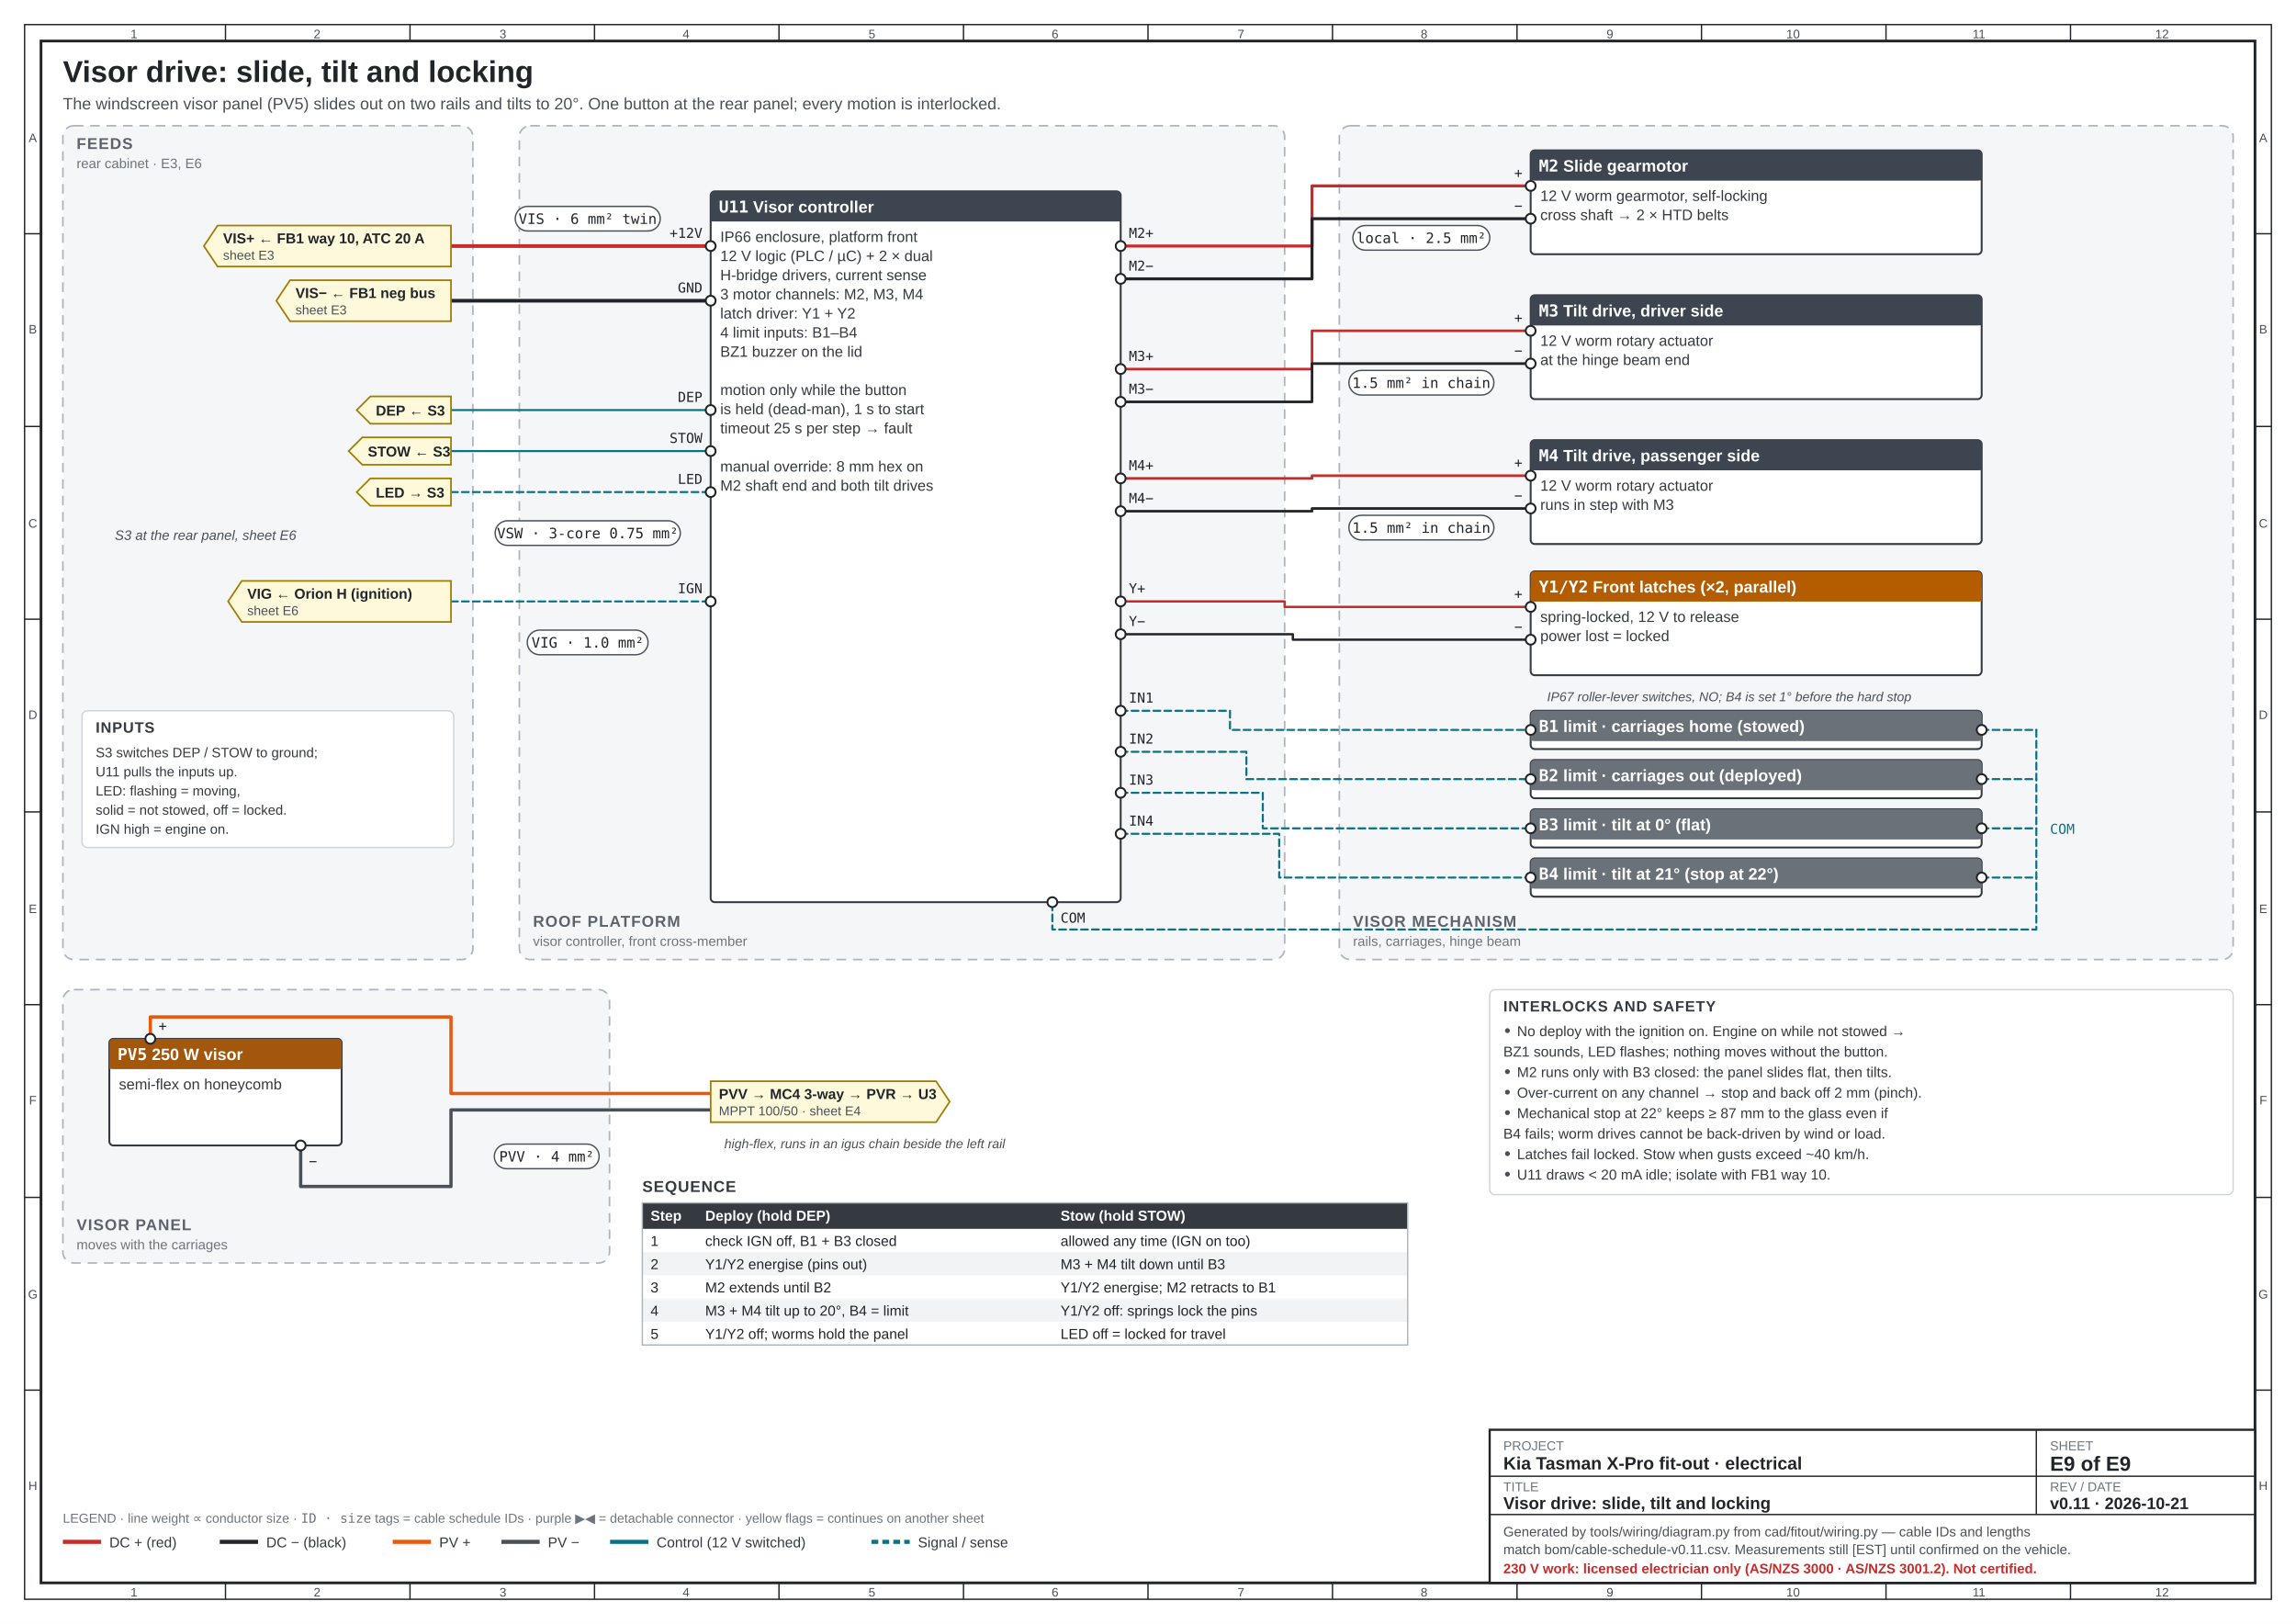
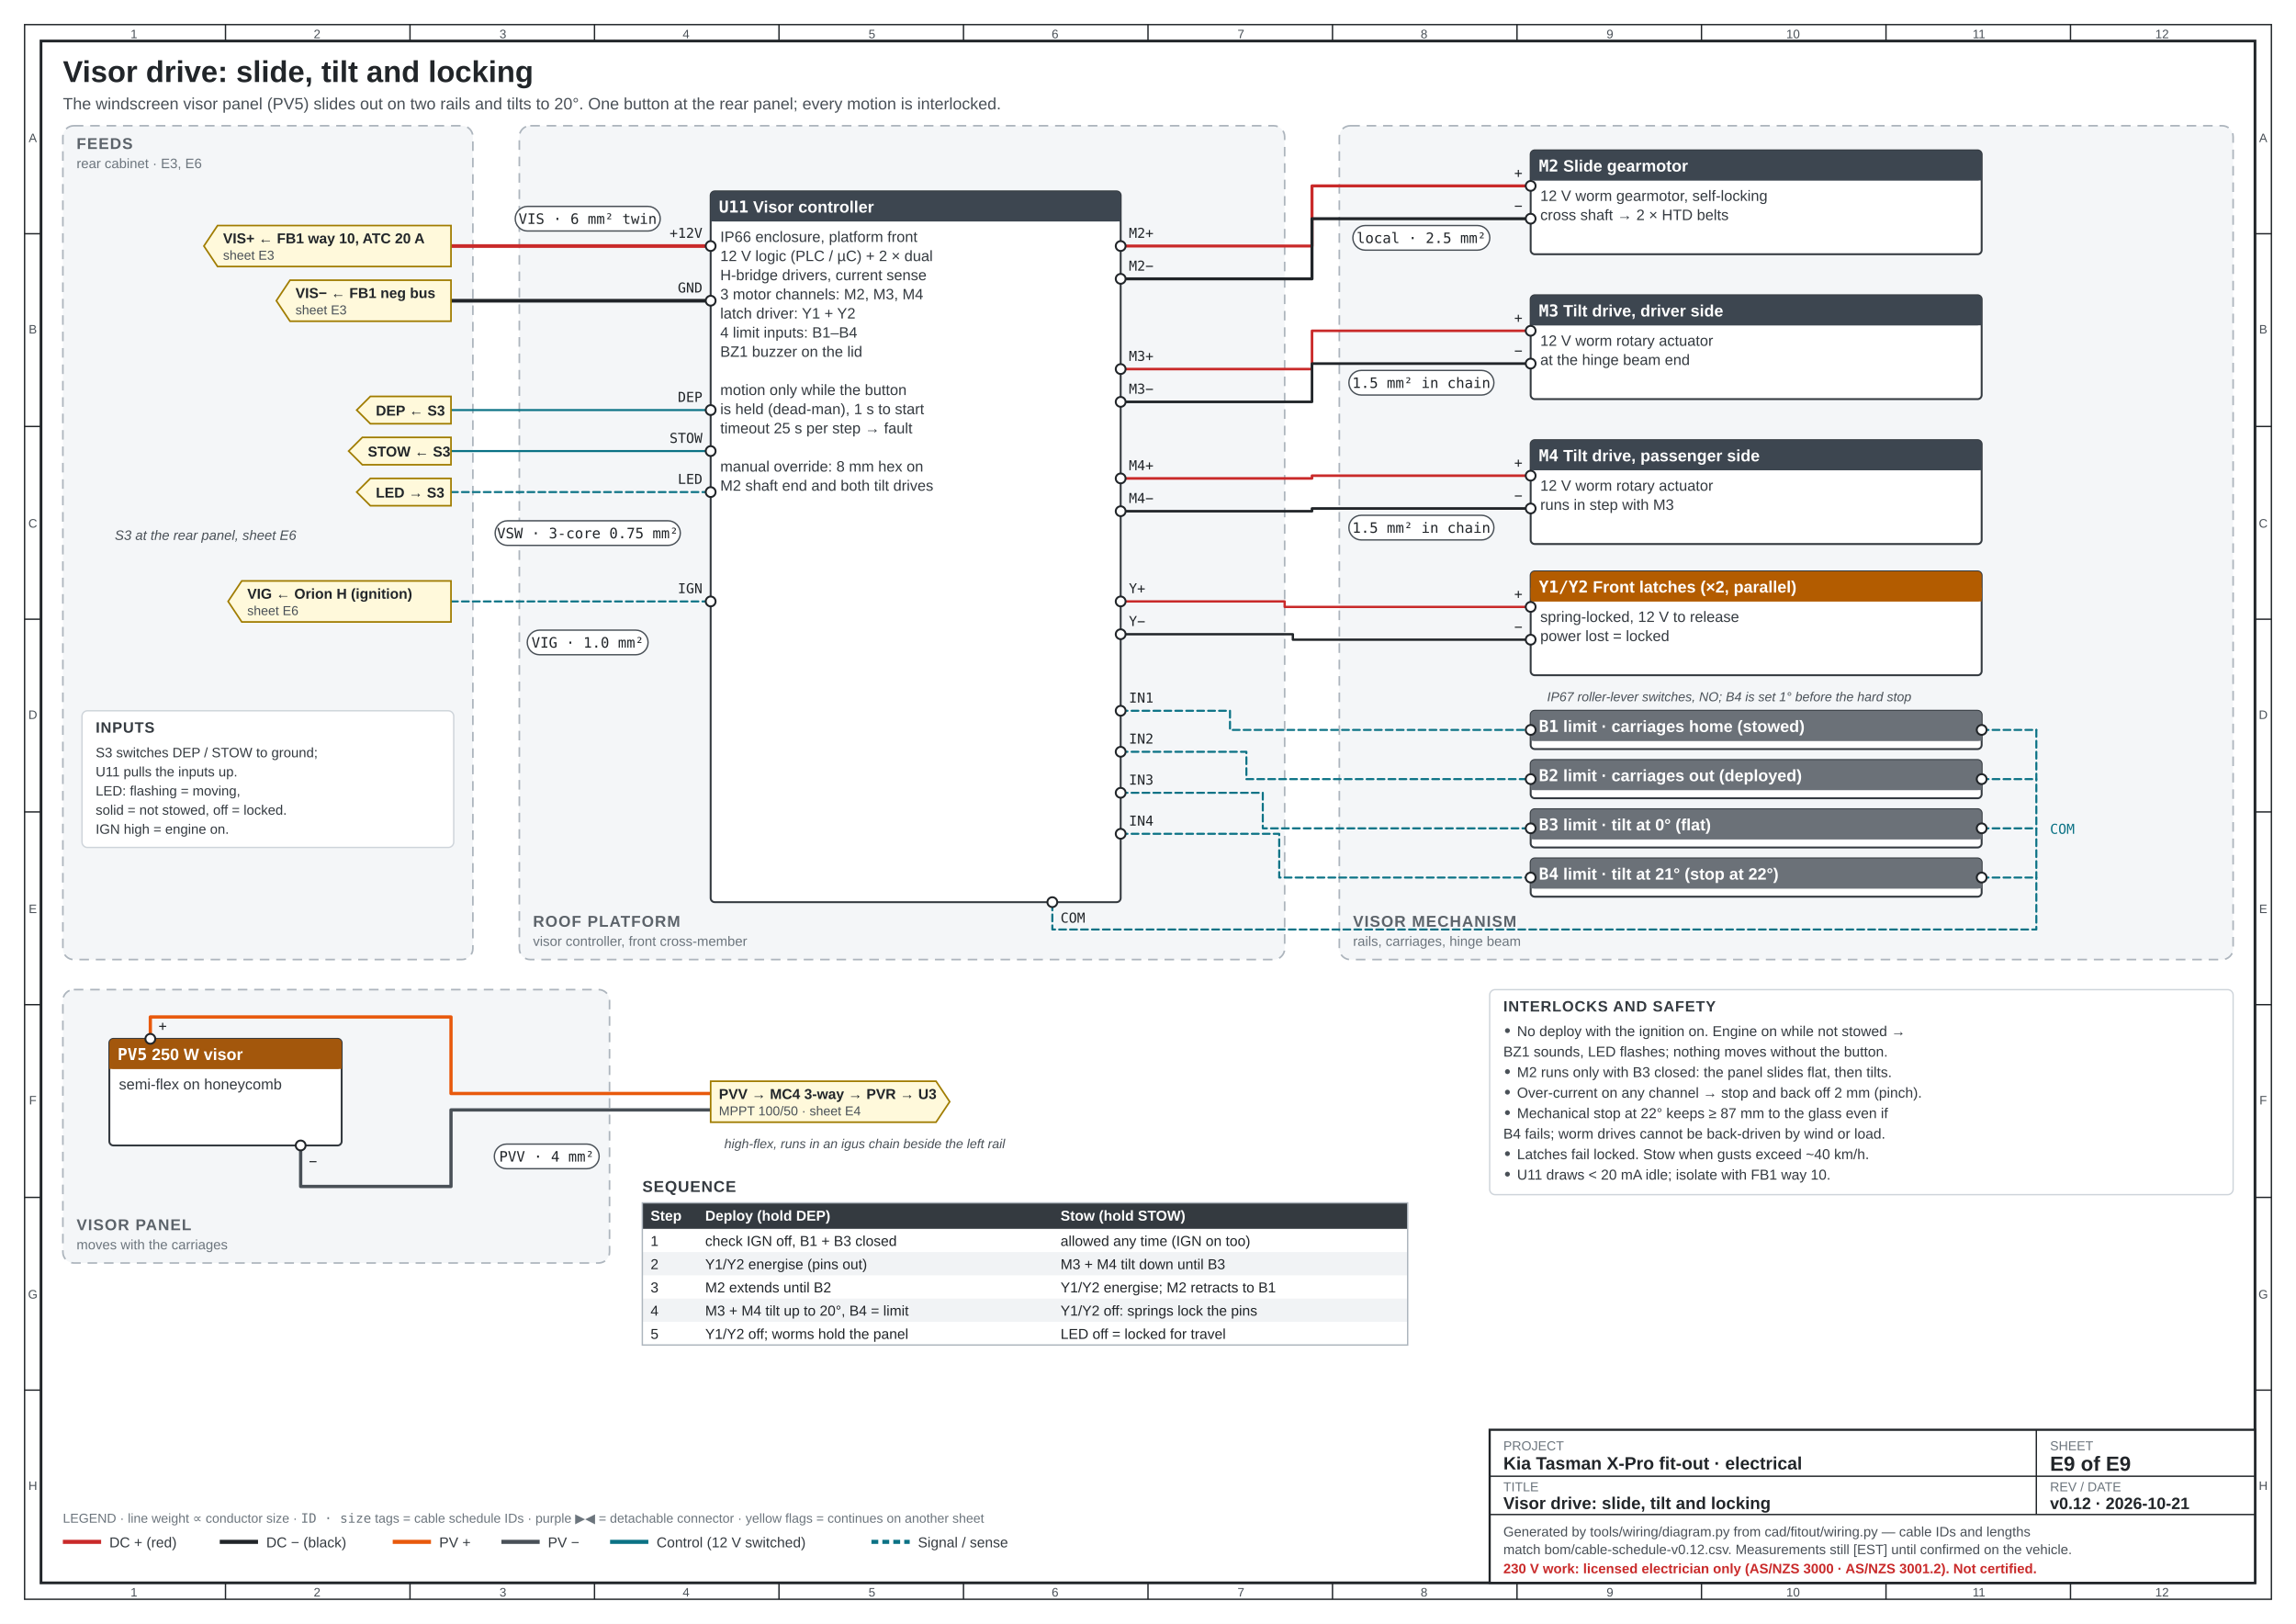
<svg xmlns="http://www.w3.org/2000/svg" viewBox="0 0 1680 1188" width="1680" height="1188" font-family="'IBM Plex Sans', 'Segoe UI', Arial, sans-serif" role="img" aria-label="Visor drive: slide, tilt and locking">
  <rect x="0" y="0" width="1680" height="1188" fill="#ffffff" />
  <rect x="18" y="18" width="1644" height="1152" fill="none" stroke="#212529" stroke-width="1" />
  <rect x="30" y="30" width="1620" height="1128" fill="none" stroke="#212529" stroke-width="2" />
  <text x="98" y="28" font-size="9" text-anchor="middle" fill="#495057">1</text>
  <text x="98" y="1168" font-size="9" text-anchor="middle" fill="#495057">1</text>
  <text x="232" y="28" font-size="9" text-anchor="middle" fill="#495057">2</text>
  <text x="232" y="1168" font-size="9" text-anchor="middle" fill="#495057">2</text>
  <line x1="165" y1="18" x2="165" y2="30" stroke="#212529" />
  <line x1="165" y1="1158" x2="165" y2="1170" stroke="#212529" />
  <text x="368" y="28" font-size="9" text-anchor="middle" fill="#495057">3</text>
  <text x="368" y="1168" font-size="9" text-anchor="middle" fill="#495057">3</text>
  <line x1="300" y1="18" x2="300" y2="30" stroke="#212529" />
  <line x1="300" y1="1158" x2="300" y2="1170" stroke="#212529" />
  <text x="502" y="28" font-size="9" text-anchor="middle" fill="#495057">4</text>
  <text x="502" y="1168" font-size="9" text-anchor="middle" fill="#495057">4</text>
  <line x1="435" y1="18" x2="435" y2="30" stroke="#212529" />
  <line x1="435" y1="1158" x2="435" y2="1170" stroke="#212529" />
  <text x="638" y="28" font-size="9" text-anchor="middle" fill="#495057">5</text>
  <text x="638" y="1168" font-size="9" text-anchor="middle" fill="#495057">5</text>
  <line x1="570" y1="18" x2="570" y2="30" stroke="#212529" />
  <line x1="570" y1="1158" x2="570" y2="1170" stroke="#212529" />
  <text x="772" y="28" font-size="9" text-anchor="middle" fill="#495057">6</text>
  <text x="772" y="1168" font-size="9" text-anchor="middle" fill="#495057">6</text>
  <line x1="705" y1="18" x2="705" y2="30" stroke="#212529" />
  <line x1="705" y1="1158" x2="705" y2="1170" stroke="#212529" />
  <text x="908" y="28" font-size="9" text-anchor="middle" fill="#495057">7</text>
  <text x="908" y="1168" font-size="9" text-anchor="middle" fill="#495057">7</text>
  <line x1="840" y1="18" x2="840" y2="30" stroke="#212529" />
  <line x1="840" y1="1158" x2="840" y2="1170" stroke="#212529" />
  <text x="1042" y="28" font-size="9" text-anchor="middle" fill="#495057">8</text>
  <text x="1042" y="1168" font-size="9" text-anchor="middle" fill="#495057">8</text>
  <line x1="975" y1="18" x2="975" y2="30" stroke="#212529" />
  <line x1="975" y1="1158" x2="975" y2="1170" stroke="#212529" />
  <text x="1178" y="28" font-size="9" text-anchor="middle" fill="#495057">9</text>
  <text x="1178" y="1168" font-size="9" text-anchor="middle" fill="#495057">9</text>
  <line x1="1110" y1="18" x2="1110" y2="30" stroke="#212529" />
  <line x1="1110" y1="1158" x2="1110" y2="1170" stroke="#212529" />
  <text x="1312" y="28" font-size="9" text-anchor="middle" fill="#495057">10</text>
  <text x="1312" y="1168" font-size="9" text-anchor="middle" fill="#495057">10</text>
  <line x1="1245" y1="18" x2="1245" y2="30" stroke="#212529" />
  <line x1="1245" y1="1158" x2="1245" y2="1170" stroke="#212529" />
  <text x="1448" y="28" font-size="9" text-anchor="middle" fill="#495057">11</text>
  <text x="1448" y="1168" font-size="9" text-anchor="middle" fill="#495057">11</text>
  <line x1="1380" y1="18" x2="1380" y2="30" stroke="#212529" />
  <line x1="1380" y1="1158" x2="1380" y2="1170" stroke="#212529" />
  <text x="1582" y="28" font-size="9" text-anchor="middle" fill="#495057">12</text>
  <text x="1582" y="1168" font-size="9" text-anchor="middle" fill="#495057">12</text>
  <line x1="1515" y1="18" x2="1515" y2="30" stroke="#212529" />
  <line x1="1515" y1="1158" x2="1515" y2="1170" stroke="#212529" />
  <text x="24" y="104" font-size="9" text-anchor="middle" fill="#495057">A</text>
  <text x="1656" y="104" font-size="9" text-anchor="middle" fill="#495057">A</text>
  <text x="24" y="244" font-size="9" text-anchor="middle" fill="#495057">B</text>
  <text x="1656" y="244" font-size="9" text-anchor="middle" fill="#495057">B</text>
  <line x1="18" y1="171" x2="30" y2="171" stroke="#212529" />
  <line x1="1650" y1="171" x2="1662" y2="171" stroke="#212529" />
  <text x="24" y="386" font-size="9" text-anchor="middle" fill="#495057">C</text>
  <text x="1656" y="386" font-size="9" text-anchor="middle" fill="#495057">C</text>
  <line x1="18" y1="312" x2="30" y2="312" stroke="#212529" />
  <line x1="1650" y1="312" x2="1662" y2="312" stroke="#212529" />
  <text x="24" y="526" font-size="9" text-anchor="middle" fill="#495057">D</text>
  <text x="1656" y="526" font-size="9" text-anchor="middle" fill="#495057">D</text>
  <line x1="18" y1="453" x2="30" y2="453" stroke="#212529" />
  <line x1="1650" y1="453" x2="1662" y2="453" stroke="#212529" />
  <text x="24" y="668" font-size="9" text-anchor="middle" fill="#495057">E</text>
  <text x="1656" y="668" font-size="9" text-anchor="middle" fill="#495057">E</text>
  <line x1="18" y1="594" x2="30" y2="594" stroke="#212529" />
  <line x1="1650" y1="594" x2="1662" y2="594" stroke="#212529" />
  <text x="24" y="808" font-size="9" text-anchor="middle" fill="#495057">F</text>
  <text x="1656" y="808" font-size="9" text-anchor="middle" fill="#495057">F</text>
  <line x1="18" y1="735" x2="30" y2="735" stroke="#212529" />
  <line x1="1650" y1="735" x2="1662" y2="735" stroke="#212529" />
  <text x="24" y="950" font-size="9" text-anchor="middle" fill="#495057">G</text>
  <text x="1656" y="950" font-size="9" text-anchor="middle" fill="#495057">G</text>
  <line x1="18" y1="876" x2="30" y2="876" stroke="#212529" />
  <line x1="1650" y1="876" x2="1662" y2="876" stroke="#212529" />
  <text x="24" y="1090" font-size="9" text-anchor="middle" fill="#495057">H</text>
  <text x="1656" y="1090" font-size="9" text-anchor="middle" fill="#495057">H</text>
  <line x1="18" y1="1017" x2="30" y2="1017" stroke="#212529" />
  <line x1="1650" y1="1017" x2="1662" y2="1017" stroke="#212529" />
  <text x="46" y="60" font-size="22" font-weight="700" fill="#212529">Visor drive: slide, tilt and locking</text>
  <text x="46" y="80" font-size="12" fill="#495057">The windscreen visor panel (PV5) slides out on two rails and tilts to 20°. One button at the rear panel; every motion is interlocked.</text>
  <rect x="1090" y="1046" width="560" height="112" fill="#ffffff" stroke="#212529" stroke-width="1.6" />
  <line x1="1090" y1="1080" x2="1650" y2="1080" stroke="#212529" />
  <line x1="1090" y1="1108" x2="1650" y2="1108" stroke="#212529" />
  <line x1="1490" y1="1080" x2="1490" y2="1108" stroke="#212529" />
  <line x1="1490" y1="1046" x2="1490" y2="1080" stroke="#212529" />
  <text x="1100" y="1061" font-size="9.5" fill="#6c757d">PROJECT</text>
  <text x="1100" y="1075" font-size="13" font-weight="700" fill="#212529">Kia Tasman X-Pro fit-out · electrical</text>
  <text x="1500" y="1061" font-size="9.5" fill="#6c757d">SHEET</text>
  <text x="1500" y="1076" font-size="15" font-weight="700" fill="#212529">E9 of E9</text>
  <text x="1100" y="1091" font-size="9.5" fill="#6c757d">TITLE</text>
  <text x="1100" y="1104" font-size="12.5" font-weight="600" fill="#212529">Visor drive: slide, tilt and locking</text>
  <text x="1500" y="1091" font-size="9.5" fill="#6c757d">REV / DATE</text>
-   <text x="1500" y="1104" font-size="12" font-weight="600" fill="#212529">v0.11 · 2026-10-21</text>
+   <text x="1500" y="1104" font-size="12" font-weight="600" fill="#212529">v0.12 · 2026-10-21</text>
  <text x="1100" y="1124" font-size="10" fill="#495057">Generated by tools/wiring/diagram.py from cad/fitout/wiring.py — cable IDs and lengths</text>
-   <text x="1100" y="1137" font-size="10" fill="#495057">match bom/cable-schedule-v0.11.csv. Measurements still [EST] until confirmed on the vehicle.</text>
+   <text x="1100" y="1137" font-size="10" fill="#495057">match bom/cable-schedule-v0.12.csv. Measurements still [EST] until confirmed on the vehicle.</text>
  <text x="1100" y="1151" font-size="10" font-weight="700" fill="#c92a2a">230 V work: licensed electrician only (AS/NZS 3000 · AS/NZS 3001.2). Not certified.</text>
  <line x1="46" y1="1128" x2="74" y2="1128" stroke="#c92a2a" stroke-width="3" />
  <text x="80" y="1132" font-size="10.5" fill="#343a40">DC + (red)</text>
  <line x1="160.8" y1="1128" x2="188.8" y2="1128" stroke="#212529" stroke-width="3" />
  <text x="194.8" y="1132" font-size="10.5" fill="#343a40">DC − (black)</text>
  <line x1="287.36" y1="1128" x2="315.36" y2="1128" stroke="#e8590c" stroke-width="3" />
  <text x="321.36" y="1132" font-size="10.5" fill="#343a40">PV +</text>
  <line x1="366.88" y1="1128" x2="394.88" y2="1128" stroke="#495057" stroke-width="3" />
  <text x="400.88" y="1132" font-size="10.5" fill="#343a40">PV −</text>
  <line x1="446.4" y1="1128" x2="474.4" y2="1128" stroke="#0b7285" stroke-width="3" />
  <text x="480.4" y="1132" font-size="10.5" fill="#343a40">Control (12 V switched)</text>
  <line x1="637.64" y1="1128" x2="665.64" y2="1128" stroke="#0b7285" stroke-width="3" stroke-dasharray="5 3" />
  <text x="671.64" y="1132" font-size="10.5" fill="#343a40">Signal / sense</text>
  <text x="46" y="1114" font-size="9.5" fill="#6c757d">LEGEND · line weight ∝ conductor size · <tspan font-family="'IBM Plex Mono', Consolas, monospace">ID · size</tspan> tags = cable schedule IDs · purple ▶◀ = detachable connector · yellow flags = continues on another sheet</text>
  <rect x="46" y="92" width="300" height="610" rx="8" fill="#f4f6f8" stroke="#adb5bd" stroke-width="1.2" stroke-dasharray="7 5" />
  <text x="56" y="109" font-size="11.5" font-weight="700" letter-spacing="0.06em" fill="#5c636a">FEEDS</text>
  <text x="56" y="123" font-size="10" fill="#6c757d">rear cabinet · E3, E6</text>
  <rect x="380" y="92" width="560" height="610" rx="8" fill="#f4f6f8" stroke="#adb5bd" stroke-width="1.2" stroke-dasharray="7 5" />
  <text x="390" y="678" font-size="11.5" font-weight="700" letter-spacing="0.06em" fill="#5c636a">ROOF PLATFORM</text>
  <text x="390" y="692" font-size="10" fill="#6c757d">visor controller, front cross-member</text>
  <rect x="980" y="92" width="654" height="610" rx="8" fill="#f4f6f8" stroke="#adb5bd" stroke-width="1.2" stroke-dasharray="7 5" />
  <text x="990" y="678" font-size="11.5" font-weight="700" letter-spacing="0.06em" fill="#5c636a">VISOR MECHANISM</text>
  <text x="990" y="692" font-size="10" fill="#6c757d">rails, carriages, hinge beam</text>
  <rect x="46" y="724" width="400" height="200" rx="8" fill="#f4f6f8" stroke="#adb5bd" stroke-width="1.2" stroke-dasharray="7 5" />
  <text x="56" y="900" font-size="11.5" font-weight="700" letter-spacing="0.06em" fill="#5c636a">VISOR PANEL</text>
  <text x="56" y="914" font-size="10" fill="#6c757d">moves with the carriages</text>
  <polyline points="330.0,180.0 520.0,180.0" fill="none" stroke="#c92a2a" stroke-width="2.7" stroke-linejoin="round" stroke-linecap="round" />
  <polyline points="330.0,220.0 520.0,220.0" fill="none" stroke="#212529" stroke-width="2.7" stroke-linejoin="round" stroke-linecap="round" />
  <polyline points="330.0,300.0 520.0,300.0" fill="none" stroke="#0b7285" stroke-width="1.5" stroke-linejoin="round" stroke-linecap="round" />
  <polyline points="330.0,330.0 520.0,330.0" fill="none" stroke="#0b7285" stroke-width="1.5" stroke-linejoin="round" stroke-linecap="round" />
  <polyline points="330.0,360.0 520.0,360.0" fill="none" stroke="#0b7285" stroke-width="1.5" stroke-dasharray="5 3" stroke-linejoin="round" stroke-linecap="round" />
  <polyline points="330.0,440.0 520.0,440.0" fill="none" stroke="#0b7285" stroke-width="1.5" stroke-dasharray="5 3" stroke-linejoin="round" stroke-linecap="round" />
  <polyline points="820.0,180.0 960.0,180.0 960.0,136.0 1120.0,136.0" fill="none" stroke="#c92a2a" stroke-width="2.2" stroke-linejoin="round" stroke-linecap="round" />
  <polyline points="820.0,204.0 960.0,204.0 960.0,160.0 1120.0,160.0" fill="none" stroke="#212529" stroke-width="2.2" stroke-linejoin="round" stroke-linecap="round" />
  <polyline points="820.0,270.0 960.0,270.0 960.0,242.0 1120.0,242.0" fill="none" stroke="#c92a2a" stroke-width="1.9" stroke-linejoin="round" stroke-linecap="round" />
  <polyline points="820.0,294.0 960.0,294.0 960.0,266.0 1120.0,266.0" fill="none" stroke="#212529" stroke-width="1.9" stroke-linejoin="round" stroke-linecap="round" />
  <polyline points="820.0,350.0 960.0,350.0 960.0,348.0 1120.0,348.0" fill="none" stroke="#c92a2a" stroke-width="1.9" stroke-linejoin="round" stroke-linecap="round" />
  <polyline points="820.0,374.0 960.0,374.0 960.0,372.0 1120.0,372.0" fill="none" stroke="#212529" stroke-width="1.9" stroke-linejoin="round" stroke-linecap="round" />
  <polyline points="820.0,440.0 940.0,440.0 940.0,444.0 1120.0,444.0" fill="none" stroke="#c92a2a" stroke-width="1.7" stroke-linejoin="round" stroke-linecap="round" />
  <polyline points="820.0,464.0 946.0,464.0 946.0,468.0 1120.0,468.0" fill="none" stroke="#212529" stroke-width="1.7" stroke-linejoin="round" stroke-linecap="round" />
  <polyline points="820.0,520.0 900.0,520.0 900.0,534.0 1120.0,534.0" fill="none" stroke="#0b7285" stroke-width="1.5" stroke-dasharray="5 3" stroke-linejoin="round" stroke-linecap="round" />
  <polyline points="1450.0,534.0 1490.0,534.0" fill="none" stroke="#0b7285" stroke-width="1.5" stroke-dasharray="5 3" stroke-linejoin="round" stroke-linecap="round" />
  <polyline points="820.0,550.0 912.0,550.0 912.0,570.0 1120.0,570.0" fill="none" stroke="#0b7285" stroke-width="1.5" stroke-dasharray="5 3" stroke-linejoin="round" stroke-linecap="round" />
  <polyline points="1450.0,570.0 1490.0,570.0" fill="none" stroke="#0b7285" stroke-width="1.5" stroke-dasharray="5 3" stroke-linejoin="round" stroke-linecap="round" />
  <polyline points="820.0,580.0 924.0,580.0 924.0,606.0 1120.0,606.0" fill="none" stroke="#0b7285" stroke-width="1.5" stroke-dasharray="5 3" stroke-linejoin="round" stroke-linecap="round" />
  <polyline points="1450.0,606.0 1490.0,606.0" fill="none" stroke="#0b7285" stroke-width="1.5" stroke-dasharray="5 3" stroke-linejoin="round" stroke-linecap="round" />
  <polyline points="820.0,610.0 936.0,610.0 936.0,642.0 1120.0,642.0" fill="none" stroke="#0b7285" stroke-width="1.5" stroke-dasharray="5 3" stroke-linejoin="round" stroke-linecap="round" />
  <polyline points="1450.0,642.0 1490.0,642.0" fill="none" stroke="#0b7285" stroke-width="1.5" stroke-dasharray="5 3" stroke-linejoin="round" stroke-linecap="round" />
  <polyline points="1490.0,534.0 1490.0,680.0 770.0,680.0 770.0,660.0" fill="none" stroke="#0b7285" stroke-width="1.5" stroke-dasharray="5 3" stroke-linejoin="round" stroke-linecap="round" />
  <polyline points="110.0,760.0 110.0,744.0 330.0,744.0 330.0,800.0 520.0,800.0" fill="none" stroke="#e8590c" stroke-width="2.4" stroke-linejoin="round" stroke-linecap="round" />
  <polyline points="220.0,838.0 220.0,868.0 330.0,868.0 330.0,812.0 520.0,812.0" fill="none" stroke="#495057" stroke-width="2.4" stroke-linejoin="round" stroke-linecap="round" />
  <g class="blk">
    <rect x="520" y="140" width="300" height="520" rx="3" fill="#ffffff" stroke="#343a40" stroke-width="1.4" />
    <rect x="520" y="140" width="300" height="22" rx="3" fill="#3d4650" />
    <rect x="520" y="152" width="300" height="10" fill="#3d4650" />
    <text x="526" y="155.5" font-size="12" font-weight="600" fill="#fff">
      <tspan font-family="'IBM Plex Mono', Consolas, monospace" font-weight="700">U11</tspan>  Visor controller</text>
    <text x="527" y="177" font-size="11" fill="#343a40">IP66 enclosure, platform front</text>
    <text x="527" y="191" font-size="11" fill="#343a40">12 V logic (PLC / µC) + 2 × dual</text>
    <text x="527" y="205" font-size="11" fill="#343a40">H-bridge drivers, current sense</text>
    <text x="527" y="219" font-size="11" fill="#343a40">3 motor channels: M2, M3, M4</text>
    <text x="527" y="233" font-size="11" fill="#343a40">latch driver: Y1 + Y2</text>
    <text x="527" y="247" font-size="11" fill="#343a40">4 limit inputs: B1–B4</text>
    <text x="527" y="261" font-size="11" fill="#343a40">BZ1 buzzer on the lid</text>
    <text x="527" y="275" font-size="11" fill="#343a40" />
    <text x="527" y="289" font-size="11" fill="#343a40">motion only while the button</text>
    <text x="527" y="303" font-size="11" fill="#343a40">is held (dead-man), 1 s to start</text>
    <text x="527" y="317" font-size="11" fill="#343a40">timeout 25 s per step → fault</text>
    <text x="527" y="331" font-size="11" fill="#343a40" />
    <text x="527" y="345" font-size="11" fill="#343a40">manual override: 8 mm hex on</text>
    <text x="527" y="359" font-size="11" fill="#343a40">M2 shaft end and both tilt drives</text>
    <circle cx="520" cy="180" r="3.6" fill="#fff" stroke="#212529" stroke-width="1.4" />
    <text x="514" y="174" font-size="10" font-family="'IBM Plex Mono', Consolas, monospace" fill="#212529" text-anchor="end">+12V</text>
    <circle cx="520" cy="220" r="3.6" fill="#fff" stroke="#212529" stroke-width="1.4" />
    <text x="514" y="214" font-size="10" font-family="'IBM Plex Mono', Consolas, monospace" fill="#212529" text-anchor="end">GND</text>
    <circle cx="520" cy="300" r="3.6" fill="#fff" stroke="#212529" stroke-width="1.4" />
    <text x="514" y="294" font-size="10" font-family="'IBM Plex Mono', Consolas, monospace" fill="#212529" text-anchor="end">DEP</text>
    <circle cx="520" cy="330" r="3.6" fill="#fff" stroke="#212529" stroke-width="1.4" />
    <text x="514" y="324" font-size="10" font-family="'IBM Plex Mono', Consolas, monospace" fill="#212529" text-anchor="end">STOW</text>
    <circle cx="520" cy="360" r="3.6" fill="#fff" stroke="#212529" stroke-width="1.4" />
    <text x="514" y="354" font-size="10" font-family="'IBM Plex Mono', Consolas, monospace" fill="#212529" text-anchor="end">LED</text>
    <circle cx="520" cy="440" r="3.6" fill="#fff" stroke="#212529" stroke-width="1.4" />
    <text x="514" y="434" font-size="10" font-family="'IBM Plex Mono', Consolas, monospace" fill="#212529" text-anchor="end">IGN</text>
    <circle cx="820" cy="180" r="3.6" fill="#fff" stroke="#212529" stroke-width="1.4" />
    <text x="826" y="174" font-size="10" font-family="'IBM Plex Mono', Consolas, monospace" fill="#212529">M2+</text>
    <circle cx="820" cy="204" r="3.6" fill="#fff" stroke="#212529" stroke-width="1.4" />
    <text x="826" y="198" font-size="10" font-family="'IBM Plex Mono', Consolas, monospace" fill="#212529">M2−</text>
    <circle cx="820" cy="270" r="3.6" fill="#fff" stroke="#212529" stroke-width="1.4" />
    <text x="826" y="264" font-size="10" font-family="'IBM Plex Mono', Consolas, monospace" fill="#212529">M3+</text>
    <circle cx="820" cy="294" r="3.6" fill="#fff" stroke="#212529" stroke-width="1.4" />
    <text x="826" y="288" font-size="10" font-family="'IBM Plex Mono', Consolas, monospace" fill="#212529">M3−</text>
    <circle cx="820" cy="350" r="3.6" fill="#fff" stroke="#212529" stroke-width="1.4" />
    <text x="826" y="344" font-size="10" font-family="'IBM Plex Mono', Consolas, monospace" fill="#212529">M4+</text>
    <circle cx="820" cy="374" r="3.6" fill="#fff" stroke="#212529" stroke-width="1.4" />
    <text x="826" y="368" font-size="10" font-family="'IBM Plex Mono', Consolas, monospace" fill="#212529">M4−</text>
    <circle cx="820" cy="440" r="3.6" fill="#fff" stroke="#212529" stroke-width="1.4" />
    <text x="826" y="434" font-size="10" font-family="'IBM Plex Mono', Consolas, monospace" fill="#212529">Y+</text>
    <circle cx="820" cy="464" r="3.6" fill="#fff" stroke="#212529" stroke-width="1.4" />
    <text x="826" y="458" font-size="10" font-family="'IBM Plex Mono', Consolas, monospace" fill="#212529">Y−</text>
    <circle cx="820" cy="520" r="3.6" fill="#fff" stroke="#212529" stroke-width="1.4" />
    <text x="826" y="514" font-size="10" font-family="'IBM Plex Mono', Consolas, monospace" fill="#212529">IN1</text>
    <circle cx="820" cy="550" r="3.6" fill="#fff" stroke="#212529" stroke-width="1.4" />
    <text x="826" y="544" font-size="10" font-family="'IBM Plex Mono', Consolas, monospace" fill="#212529">IN2</text>
    <circle cx="820" cy="580" r="3.6" fill="#fff" stroke="#212529" stroke-width="1.4" />
    <text x="826" y="574" font-size="10" font-family="'IBM Plex Mono', Consolas, monospace" fill="#212529">IN3</text>
    <circle cx="820" cy="610" r="3.6" fill="#fff" stroke="#212529" stroke-width="1.4" />
    <text x="826" y="604" font-size="10" font-family="'IBM Plex Mono', Consolas, monospace" fill="#212529">IN4</text>
    <circle cx="770" cy="660" r="3.6" fill="#fff" stroke="#212529" stroke-width="1.4" />
    <text x="776" y="675" font-size="10" font-family="'IBM Plex Mono', Consolas, monospace" fill="#212529">COM</text>
  </g>
  <g class="blk">
    <rect x="1120" y="110" width="330" height="76" rx="3" fill="#ffffff" stroke="#343a40" stroke-width="1.4" />
    <rect x="1120" y="110" width="330" height="22" rx="3" fill="#3d4650" />
    <rect x="1120" y="122" width="330" height="10" fill="#3d4650" />
    <text x="1126" y="125.5" font-size="12" font-weight="600" fill="#fff">
      <tspan font-family="'IBM Plex Mono', Consolas, monospace" font-weight="700">M2</tspan>  Slide gearmotor</text>
    <text x="1127" y="147" font-size="11" fill="#343a40">12 V worm gearmotor, self-locking</text>
    <text x="1127" y="161" font-size="11" fill="#343a40">cross shaft → 2 × HTD belts</text>
    <circle cx="1120" cy="136" r="3.6" fill="#fff" stroke="#212529" stroke-width="1.4" />
    <text x="1114" y="130" font-size="10" font-family="'IBM Plex Mono', Consolas, monospace" fill="#212529" text-anchor="end">+</text>
    <circle cx="1120" cy="160" r="3.6" fill="#fff" stroke="#212529" stroke-width="1.4" />
    <text x="1114" y="154" font-size="10" font-family="'IBM Plex Mono', Consolas, monospace" fill="#212529" text-anchor="end">−</text>
  </g>
  <g class="blk">
    <rect x="1120" y="216" width="330" height="76" rx="3" fill="#ffffff" stroke="#343a40" stroke-width="1.4" />
    <rect x="1120" y="216" width="330" height="22" rx="3" fill="#3d4650" />
    <rect x="1120" y="228" width="330" height="10" fill="#3d4650" />
    <text x="1126" y="231.5" font-size="12" font-weight="600" fill="#fff">
      <tspan font-family="'IBM Plex Mono', Consolas, monospace" font-weight="700">M3</tspan>  Tilt drive, driver side</text>
    <text x="1127" y="253" font-size="11" fill="#343a40">12 V worm rotary actuator</text>
    <text x="1127" y="267" font-size="11" fill="#343a40">at the hinge beam end</text>
    <circle cx="1120" cy="242" r="3.6" fill="#fff" stroke="#212529" stroke-width="1.4" />
    <text x="1114" y="236" font-size="10" font-family="'IBM Plex Mono', Consolas, monospace" fill="#212529" text-anchor="end">+</text>
    <circle cx="1120" cy="266" r="3.6" fill="#fff" stroke="#212529" stroke-width="1.4" />
    <text x="1114" y="260" font-size="10" font-family="'IBM Plex Mono', Consolas, monospace" fill="#212529" text-anchor="end">−</text>
  </g>
  <g class="blk">
    <rect x="1120" y="322" width="330" height="76" rx="3" fill="#ffffff" stroke="#343a40" stroke-width="1.4" />
    <rect x="1120" y="322" width="330" height="22" rx="3" fill="#3d4650" />
    <rect x="1120" y="334" width="330" height="10" fill="#3d4650" />
    <text x="1126" y="337.5" font-size="12" font-weight="600" fill="#fff">
      <tspan font-family="'IBM Plex Mono', Consolas, monospace" font-weight="700">M4</tspan>  Tilt drive, passenger side</text>
    <text x="1127" y="359" font-size="11" fill="#343a40">12 V worm rotary actuator</text>
    <text x="1127" y="373" font-size="11" fill="#343a40">runs in step with M3</text>
    <circle cx="1120" cy="348" r="3.6" fill="#fff" stroke="#212529" stroke-width="1.4" />
    <text x="1114" y="342" font-size="10" font-family="'IBM Plex Mono', Consolas, monospace" fill="#212529" text-anchor="end">+</text>
    <circle cx="1120" cy="372" r="3.6" fill="#fff" stroke="#212529" stroke-width="1.4" />
    <text x="1114" y="366" font-size="10" font-family="'IBM Plex Mono', Consolas, monospace" fill="#212529" text-anchor="end">−</text>
  </g>
  <g class="blk">
    <rect x="1120" y="418" width="330" height="76" rx="3" fill="#ffffff" stroke="#343a40" stroke-width="1.4" />
    <rect x="1120" y="418" width="330" height="22" rx="3" fill="#b35c00" />
    <rect x="1120" y="430" width="330" height="10" fill="#b35c00" />
    <text x="1126" y="433.5" font-size="12" font-weight="600" fill="#fff">
      <tspan font-family="'IBM Plex Mono', Consolas, monospace" font-weight="700">Y1/Y2</tspan>  Front latches (×2, parallel)</text>
    <text x="1127" y="455" font-size="11" fill="#343a40">spring-locked, 12 V to release</text>
    <text x="1127" y="469" font-size="11" fill="#343a40">power lost = locked</text>
    <circle cx="1120" cy="444" r="3.6" fill="#fff" stroke="#212529" stroke-width="1.4" />
    <text x="1114" y="438" font-size="10" font-family="'IBM Plex Mono', Consolas, monospace" fill="#212529" text-anchor="end">+</text>
    <circle cx="1120" cy="468" r="3.6" fill="#fff" stroke="#212529" stroke-width="1.4" />
    <text x="1114" y="462" font-size="10" font-family="'IBM Plex Mono', Consolas, monospace" fill="#212529" text-anchor="end">−</text>
  </g>
  <g class="blk">
    <rect x="1120" y="520" width="330" height="28" rx="3" fill="#ffffff" stroke="#343a40" stroke-width="1.4" />
    <rect x="1120" y="520" width="330" height="22" rx="3" fill="#6b7178" />
    <rect x="1120" y="532" width="330" height="10" fill="#6b7178" />
    <text x="1126" y="535.5" font-size="12" font-weight="600" fill="#fff">
      <tspan font-family="'IBM Plex Mono', Consolas, monospace" font-weight="700">B1</tspan>  limit · carriages home (stowed)</text>
    <circle cx="1120" cy="534" r="3.6" fill="#fff" stroke="#212529" stroke-width="1.4" />
    <circle cx="1450" cy="534" r="3.6" fill="#fff" stroke="#212529" stroke-width="1.4" />
  </g>
  <g class="blk">
    <rect x="1120" y="556" width="330" height="28" rx="3" fill="#ffffff" stroke="#343a40" stroke-width="1.4" />
    <rect x="1120" y="556" width="330" height="22" rx="3" fill="#6b7178" />
    <rect x="1120" y="568" width="330" height="10" fill="#6b7178" />
    <text x="1126" y="571.5" font-size="12" font-weight="600" fill="#fff">
      <tspan font-family="'IBM Plex Mono', Consolas, monospace" font-weight="700">B2</tspan>  limit · carriages out (deployed)</text>
    <circle cx="1120" cy="570" r="3.6" fill="#fff" stroke="#212529" stroke-width="1.4" />
    <circle cx="1450" cy="570" r="3.6" fill="#fff" stroke="#212529" stroke-width="1.4" />
  </g>
  <g class="blk">
    <rect x="1120" y="592" width="330" height="28" rx="3" fill="#ffffff" stroke="#343a40" stroke-width="1.4" />
    <rect x="1120" y="592" width="330" height="22" rx="3" fill="#6b7178" />
    <rect x="1120" y="604" width="330" height="10" fill="#6b7178" />
    <text x="1126" y="607.5" font-size="12" font-weight="600" fill="#fff">
      <tspan font-family="'IBM Plex Mono', Consolas, monospace" font-weight="700">B3</tspan>  limit · tilt at 0° (flat)</text>
    <circle cx="1120" cy="606" r="3.6" fill="#fff" stroke="#212529" stroke-width="1.4" />
    <circle cx="1450" cy="606" r="3.6" fill="#fff" stroke="#212529" stroke-width="1.4" />
  </g>
  <g class="blk">
    <rect x="1120" y="628" width="330" height="28" rx="3" fill="#ffffff" stroke="#343a40" stroke-width="1.4" />
    <rect x="1120" y="628" width="330" height="22" rx="3" fill="#6b7178" />
    <rect x="1120" y="640" width="330" height="10" fill="#6b7178" />
    <text x="1126" y="643.5" font-size="12" font-weight="600" fill="#fff">
      <tspan font-family="'IBM Plex Mono', Consolas, monospace" font-weight="700">B4</tspan>  limit · tilt at 21° (stop at 22°)</text>
    <circle cx="1120" cy="642" r="3.6" fill="#fff" stroke="#212529" stroke-width="1.4" />
    <circle cx="1450" cy="642" r="3.6" fill="#fff" stroke="#212529" stroke-width="1.4" />
  </g>
  <g class="blk">
    <rect x="80" y="760" width="170" height="78" rx="3" fill="#ffffff" stroke="#343a40" stroke-width="1.4" />
    <rect x="80" y="760" width="170" height="22" rx="3" fill="#a3570c" />
    <rect x="80" y="772" width="170" height="10" fill="#a3570c" />
    <text x="86" y="775.5" font-size="12" font-weight="600" fill="#fff">
      <tspan font-family="'IBM Plex Mono', Consolas, monospace" font-weight="700">PV5</tspan>  250 W visor</text>
    <text x="87" y="797" font-size="11" fill="#343a40">semi-flex on honeycomb</text>
    <circle cx="110" cy="760" r="3.6" fill="#fff" stroke="#212529" stroke-width="1.4" />
    <text x="116" y="754" font-size="10" font-family="'IBM Plex Mono', Consolas, monospace" fill="#212529">+</text>
    <circle cx="220" cy="838" r="3.6" fill="#fff" stroke="#212529" stroke-width="1.4" />
    <text x="226" y="853" font-size="10" font-family="'IBM Plex Mono', Consolas, monospace" fill="#212529">−</text>
  </g>
  <polygon points="159.2,165.0 330.0,165.0 330.0,195.0 159.2,195.0 149.2,180.0" fill="#fff9db" stroke="#a07c00" stroke-width="1.2" />
  <text x="163.2" y="178.0" font-size="10.5" font-weight="600" fill="#212529">VIS+ ← FB1 way 10, ATC 20 A</text>
  <text x="163.2" y="190.0" font-size="9.5" fill="#495057">sheet E3</text>
  <polygon points="212.2,205.0 330.0,205.0 330.0,235.0 212.2,235.0 202.2,220.0" fill="#fff9db" stroke="#a07c00" stroke-width="1.2" />
  <text x="216.2" y="218.0" font-size="10.5" font-weight="600" fill="#212529">VIS− ← FB1 neg bus</text>
  <text x="216.2" y="230.0" font-size="9.5" fill="#495057">sheet E3</text>
  <g>
    <rect x="377.0" y="151.0" width="106.1" height="18" rx="9" fill="#ffffff" stroke="#495057" stroke-width="1" />
    <text x="430.0" y="163.8" font-size="10.5" font-family="'IBM Plex Mono', Consolas, monospace" text-anchor="middle" fill="#212529">VIS · 6 mm² twin</text>
  </g>
  <polygon points="271.0,290.0 330.0,290.0 330.0,310.0 271.0,310.0 261.0,300.0" fill="#fff9db" stroke="#a07c00" stroke-width="1.2" />
  <text x="275.0" y="304.0" font-size="10.5" font-weight="600" fill="#212529">DEP ← S3</text>
  <polygon points="265.1,320.0 330.0,320.0 330.0,340.0 265.1,340.0 255.1,330.0" fill="#fff9db" stroke="#a07c00" stroke-width="1.2" />
  <text x="269.1" y="334.0" font-size="10.5" font-weight="600" fill="#212529">STOW ← S3</text>
  <polygon points="271.0,350.0 330.0,350.0 330.0,370.0 271.0,370.0 261.0,360.0" fill="#fff9db" stroke="#a07c00" stroke-width="1.2" />
  <text x="275.0" y="364.0" font-size="10.5" font-weight="600" fill="#212529">LED → S3</text>
  <g>
    <rect x="362.3" y="381.0" width="135.5" height="18" rx="9" fill="#ffffff" stroke="#495057" stroke-width="1" />
    <text x="430.0" y="393.8" font-size="10.5" font-family="'IBM Plex Mono', Consolas, monospace" text-anchor="middle" fill="#212529">VSW · 3-core 0.75 mm²</text>
  </g>
  <polygon points="176.9,425.0 330.0,425.0 330.0,455.0 176.9,455.0 166.9,440.0" fill="#fff9db" stroke="#a07c00" stroke-width="1.2" />
  <text x="180.9" y="438.0" font-size="10.5" font-weight="600" fill="#212529">VIG ← Orion H (ignition)</text>
  <text x="180.9" y="450.0" font-size="9.5" fill="#495057">sheet E6</text>
  <g>
    <rect x="385.8" y="461.0" width="88.4" height="18" rx="9" fill="#ffffff" stroke="#495057" stroke-width="1" />
    <text x="430.0" y="473.8" font-size="10.5" font-family="'IBM Plex Mono', Consolas, monospace" text-anchor="middle" fill="#212529">VIG · 1.0 mm²</text>
  </g>
  <g>
    <rect x="989.9" y="165.0" width="100.2" height="18" rx="9" fill="#ffffff" stroke="#495057" stroke-width="1" />
    <text x="1040.0" y="177.8" font-size="10.5" font-family="'IBM Plex Mono', Consolas, monospace" text-anchor="middle" fill="#212529">local · 2.5 mm²</text>
  </g>
  <g>
    <rect x="987.0" y="271.0" width="106.1" height="18" rx="9" fill="#ffffff" stroke="#495057" stroke-width="1" />
    <text x="1040.0" y="283.8" font-size="10.5" font-family="'IBM Plex Mono', Consolas, monospace" text-anchor="middle" fill="#212529">1.5 mm² in chain</text>
  </g>
  <g>
    <rect x="987.0" y="377.0" width="106.1" height="18" rx="9" fill="#ffffff" stroke="#495057" stroke-width="1" />
    <text x="1040.0" y="389.8" font-size="10.5" font-family="'IBM Plex Mono', Consolas, monospace" text-anchor="middle" fill="#212529">1.5 mm² in chain</text>
  </g>
  <polygon points="520.0,791.0 684.9,791.0 694.9,806.0 684.9,821.0 520.0,821.0" fill="#fff9db" stroke="#a07c00" stroke-width="1.2" />
  <text x="526.0" y="804.0" font-size="10.5" font-weight="600" fill="#212529">PVV → MC4 3-way → PVR → U3</text>
  <text x="526.0" y="816.0" font-size="9.5" fill="#495057">MPPT 100/50 · sheet E4</text>
  <g>
    <rect x="361.7" y="837.0" width="76.7" height="18" rx="9" fill="#ffffff" stroke="#495057" stroke-width="1" />
    <text x="400.0" y="849.8" font-size="10.5" font-family="'IBM Plex Mono', Consolas, monospace" text-anchor="middle" fill="#212529">PVV · 4 mm²</text>
  </g>
  <text x="84.0" y="395.0" font-size="10" text-anchor="start" font-weight="400" fill="#495057" font-style="italic">S3 at the rear panel, sheet E6</text>
  <rect x="60" y="520" width="272" height="100" rx="4" fill="#ffffff" stroke="#ced4da" stroke-width="1" />
  <text x="70" y="536" font-size="11" font-weight="700" letter-spacing="0.05em" fill="#343a40">INPUTS</text>
  <text x="70" y="554" font-size="10" fill="#343a40">S3 switches DEP / STOW to ground;</text>
  <text x="70" y="568" font-size="10" fill="#343a40">U11 pulls the inputs up.</text>
  <text x="70" y="582" font-size="10" fill="#343a40">LED: flashing = moving,</text>
  <text x="70" y="596" font-size="10" fill="#343a40">solid = not stowed, off = locked.</text>
  <text x="70" y="610" font-size="10" fill="#343a40">IGN high = engine on.</text>
  <text x="1500.0" y="610.0" font-size="10" text-anchor="start" font-weight="400" fill="#0b7285" font-family="'IBM Plex Mono', Consolas, monospace">COM</text>
  <text x="1132.0" y="513.0" font-size="9.5" text-anchor="start" font-weight="400" fill="#495057" font-style="italic">IP67 roller-lever switches, NO; B4 is set 1° before the hard stop</text>
  <text x="530.0" y="840.0" font-size="9.5" text-anchor="start" font-weight="400" fill="#495057" font-style="italic">high-flex, runs in an igus chain beside the left rail</text>
  <text x="470" y="872" font-size="11.5" font-weight="700" letter-spacing="0.05em" fill="#343a40">SEQUENCE</text>
  <rect x="470" y="880" width="560" height="19" fill="#343a40" />
  <text x="476" y="893" font-size="10.5" font-weight="600" fill="#fff">Step</text>
  <text x="516" y="893" font-size="10.5" font-weight="600" fill="#fff">Deploy (hold DEP)</text>
  <text x="776" y="893" font-size="10.5" font-weight="600" fill="#fff">Stow (hold STOW)</text>
  <text x="476" y="911.5" font-size="10.5" fill="#212529">1</text>
  <text x="516" y="911.5" font-size="10.5" fill="#212529">check IGN off, B1 + B3 closed</text>
  <text x="776" y="911.5" font-size="10.5" fill="#212529">allowed any time (IGN on too)</text>
  <rect x="470" y="916" width="560" height="17" fill="#f1f3f5" />
  <text x="476" y="928.5" font-size="10.5" fill="#212529">2</text>
  <text x="516" y="928.5" font-size="10.5" fill="#212529">Y1/Y2 energise (pins out)</text>
  <text x="776" y="928.5" font-size="10.5" fill="#212529">M3 + M4 tilt down until B3</text>
  <text x="476" y="945.5" font-size="10.5" fill="#212529">3</text>
  <text x="516" y="945.5" font-size="10.5" fill="#212529">M2 extends until B2</text>
  <text x="776" y="945.5" font-size="10.5" fill="#212529">Y1/Y2 energise; M2 retracts to B1</text>
  <rect x="470" y="950" width="560" height="17" fill="#f1f3f5" />
  <text x="476" y="962.5" font-size="10.5" fill="#212529">4</text>
  <text x="516" y="962.5" font-size="10.5" fill="#212529">M3 + M4 tilt up to 20°, B4 = limit</text>
  <text x="776" y="962.5" font-size="10.5" fill="#212529">Y1/Y2 off: springs lock the pins</text>
  <text x="476" y="979.5" font-size="10.5" fill="#212529">5</text>
  <text x="516" y="979.5" font-size="10.5" fill="#212529">Y1/Y2 off; worms hold the panel</text>
  <text x="776" y="979.5" font-size="10.5" fill="#212529">LED off = locked for travel</text>
  <rect x="470" y="880" width="560" height="104" fill="none" stroke="#adb5bd" stroke-width="1" />
  <rect x="1090" y="724" width="544" height="150" rx="4" fill="#ffffff" stroke="#ced4da" stroke-width="1" />
  <text x="1100" y="740" font-size="11" font-weight="700" letter-spacing="0.05em" fill="#343a40">INTERLOCKS AND SAFETY</text>
  <circle cx="1103" cy="754" r="1.8" fill="#495057" />
  <text x="1110" y="758" font-size="10.5" fill="#343a40">No deploy with the ignition on. Engine on while not stowed →</text>
  <text x="1100" y="773" font-size="10.5" fill="#343a40">  BZ1 sounds, LED flashes; nothing moves without the button.</text>
  <circle cx="1103" cy="784" r="1.8" fill="#495057" />
  <text x="1110" y="788" font-size="10.5" fill="#343a40">M2 runs only with B3 closed: the panel slides flat, then tilts.</text>
  <circle cx="1103" cy="799" r="1.8" fill="#495057" />
  <text x="1110" y="803" font-size="10.5" fill="#343a40">Over-current on any channel → stop and back off 2 mm (pinch).</text>
  <circle cx="1103" cy="814" r="1.8" fill="#495057" />
  <text x="1110" y="818" font-size="10.5" fill="#343a40">Mechanical stop at 22° keeps ≥ 87 mm to the glass even if</text>
  <text x="1100" y="833" font-size="10.5" fill="#343a40">  B4 fails; worm drives cannot be back-driven by wind or load.</text>
  <circle cx="1103" cy="844" r="1.8" fill="#495057" />
  <text x="1110" y="848" font-size="10.5" fill="#343a40">Latches fail locked. Stow when gusts exceed ~40 km/h.</text>
  <circle cx="1103" cy="859" r="1.8" fill="#495057" />
  <text x="1110" y="863" font-size="10.5" fill="#343a40">U11 draws &lt; 20 mA idle; isolate with FB1 way 10.</text>
</svg>
